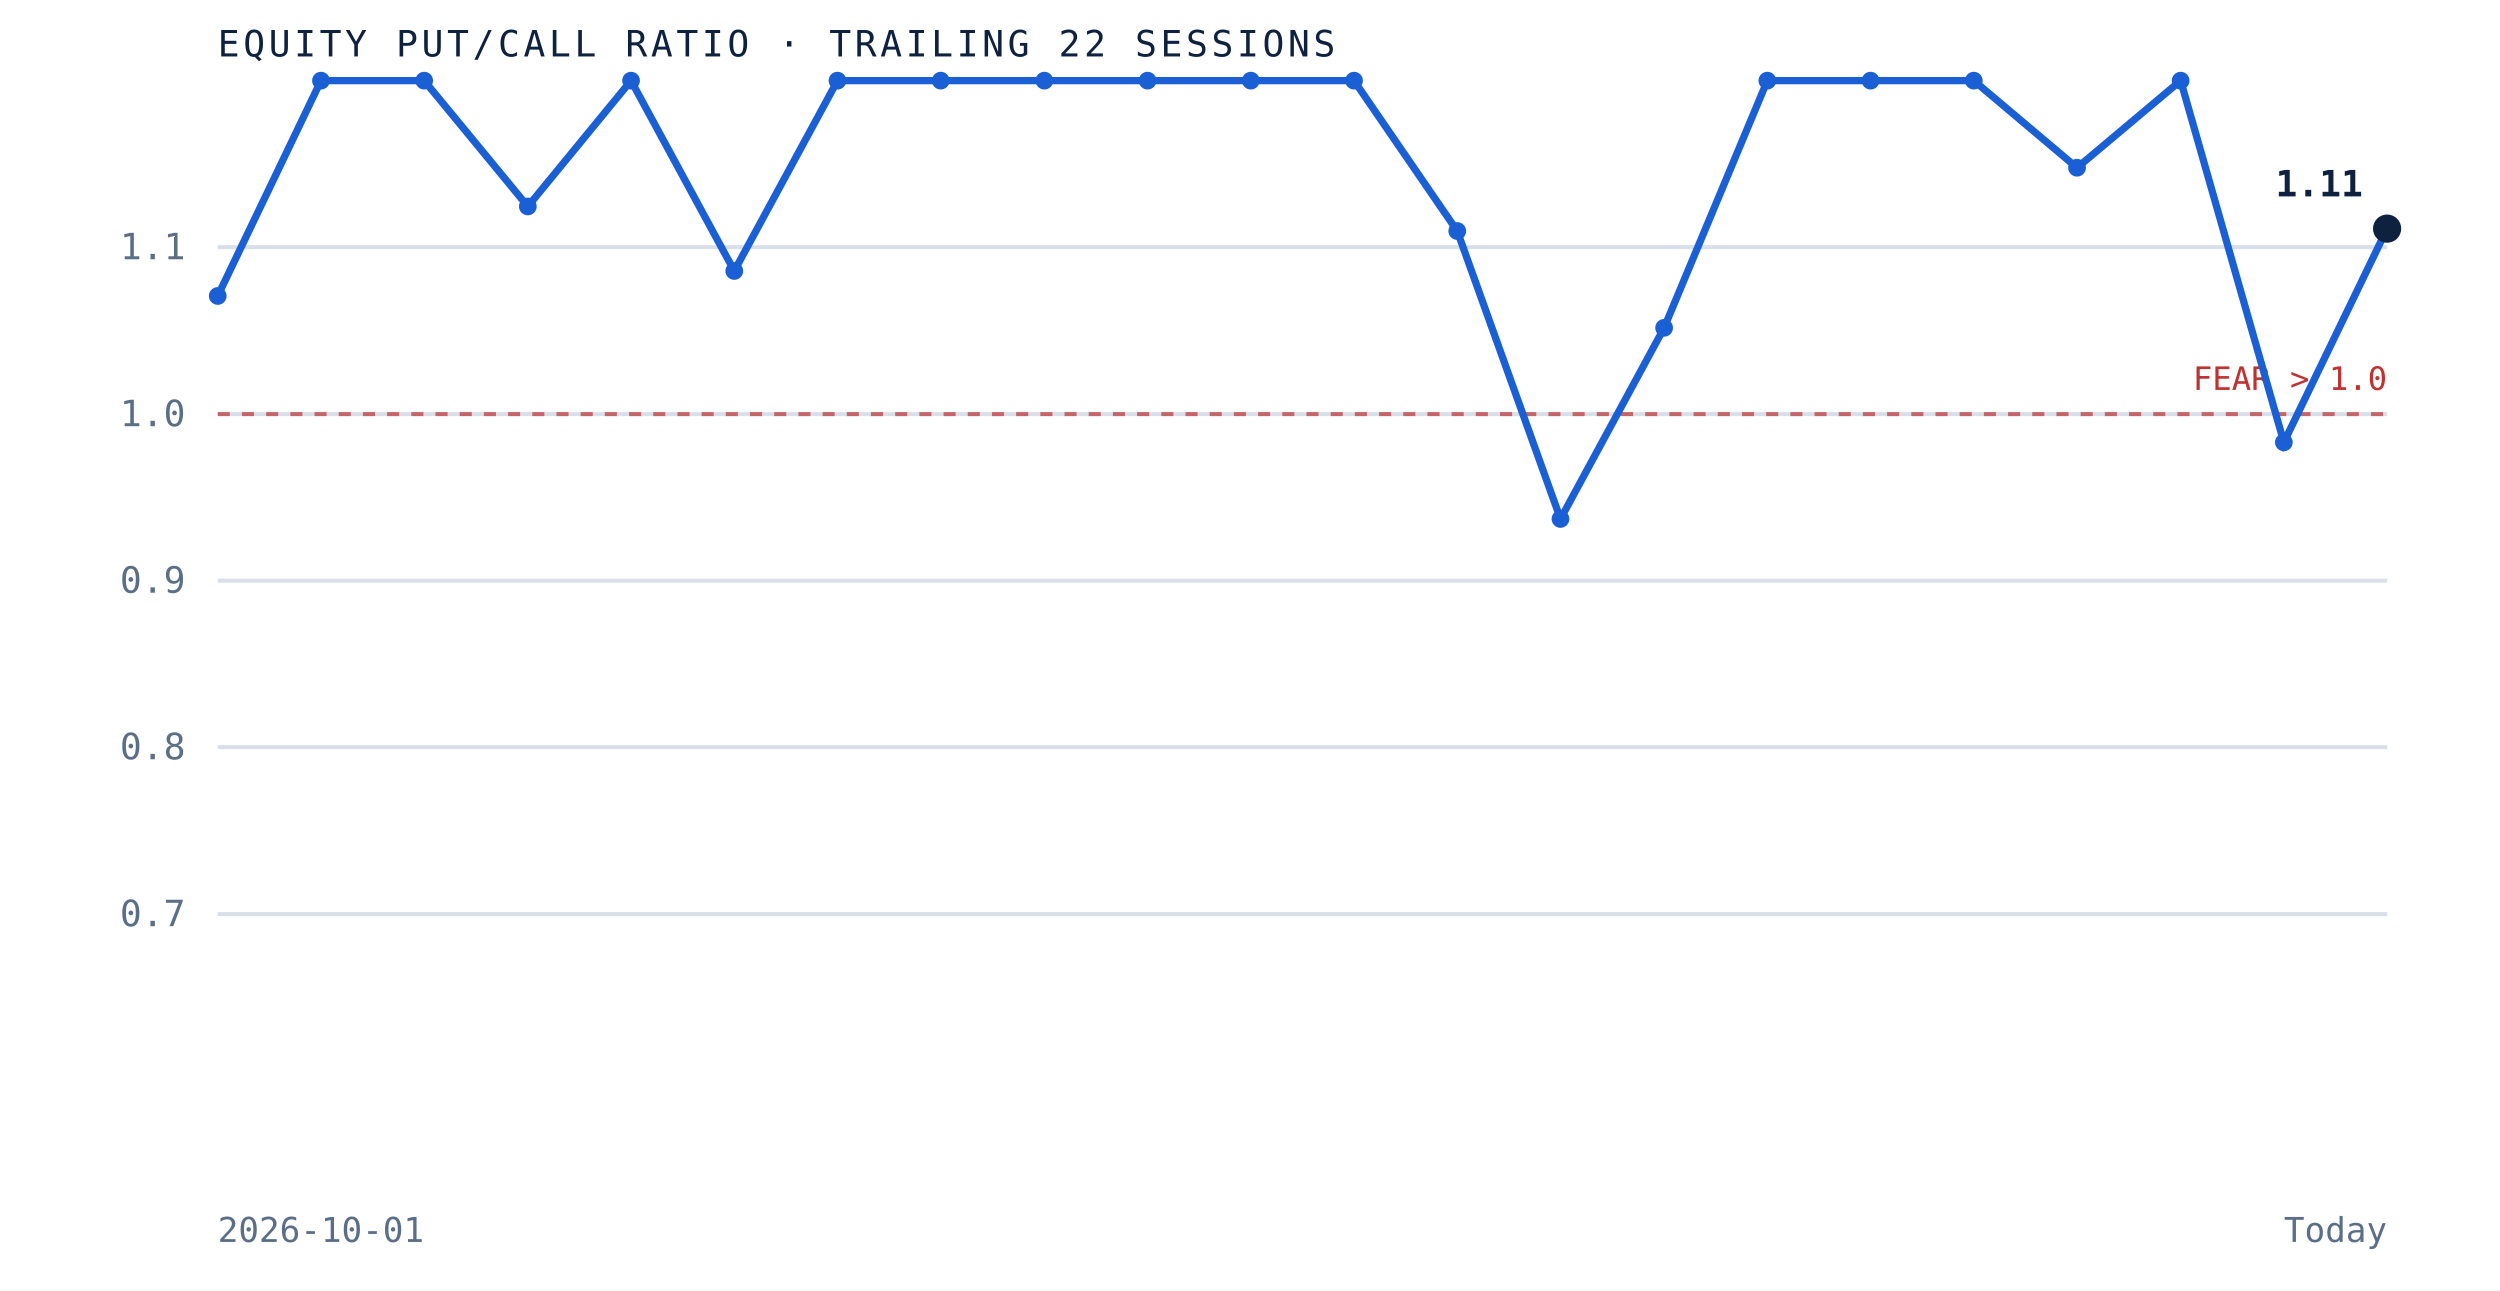
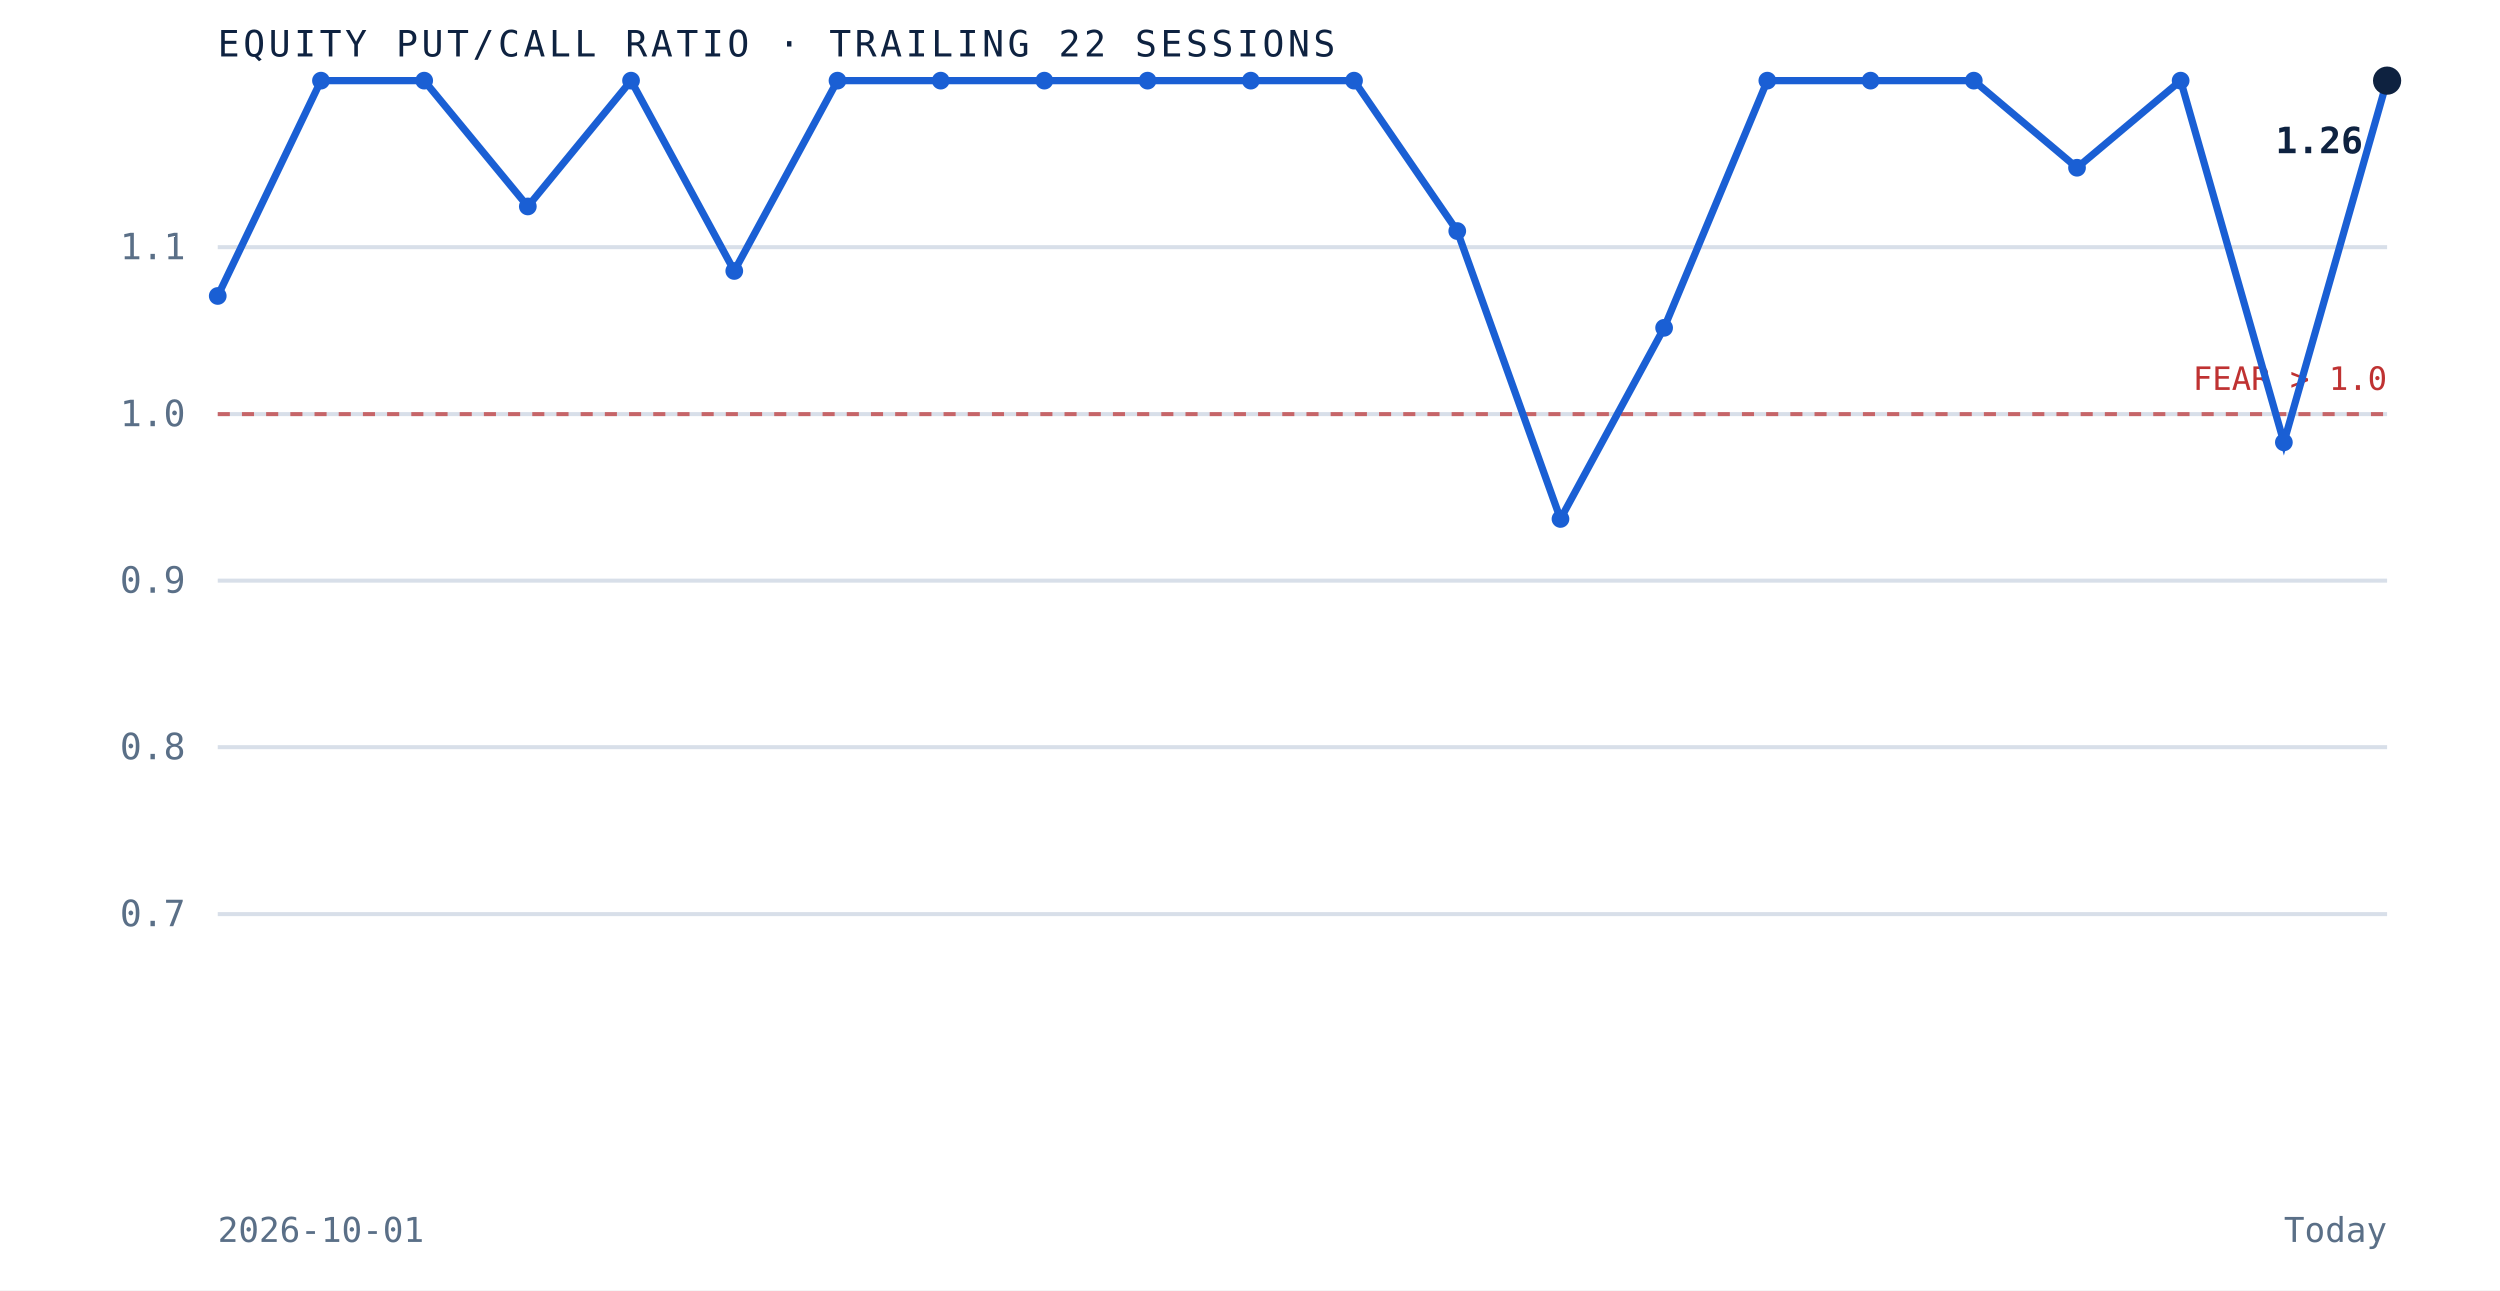
<svg xmlns="http://www.w3.org/2000/svg" viewBox="0 0 620 320" role="img" aria-label="Equity put to call ratio over the trailing 22 sessions" preserveAspectRatio="xMidYMid meet" style="width:100%;height:auto;display:block">
  <rect x="0" y="0" width="620" height="320" fill="white" />
  <line x1="54" y1="226.7" x2="592" y2="226.7" stroke="#d8dfe9" stroke-width="1" />
  <text x="46" y="229.7" text-anchor="end" font-family="'JetBrains Mono', monospace" font-size="9" fill="#5a6f87">0.7</text>
  <line x1="54" y1="185.3" x2="592" y2="185.3" stroke="#d8dfe9" stroke-width="1" />
  <text x="46" y="188.3" text-anchor="end" font-family="'JetBrains Mono', monospace" font-size="9" fill="#5a6f87">0.8</text>
  <line x1="54" y1="144.0" x2="592" y2="144.0" stroke="#d8dfe9" stroke-width="1" />
  <text x="46" y="147.0" text-anchor="end" font-family="'JetBrains Mono', monospace" font-size="9" fill="#5a6f87">0.9</text>
  <line x1="54" y1="102.7" x2="592" y2="102.7" stroke="#d8dfe9" stroke-width="1" />
  <text x="46" y="105.7" text-anchor="end" font-family="'JetBrains Mono', monospace" font-size="9" fill="#5a6f87">1.0</text>
  <line x1="54" y1="61.3" x2="592" y2="61.3" stroke="#d8dfe9" stroke-width="1" />
  <text x="46" y="64.3" text-anchor="end" font-family="'JetBrains Mono', monospace" font-size="9" fill="#5a6f87">1.1</text>
  <line x1="54" y1="102.7" x2="592" y2="102.7" stroke="#bf3232" stroke-width="1" stroke-dasharray="3 3" opacity="0.7" />
  <text x="592" y="96.7" text-anchor="end" font-family="'JetBrains Mono', monospace" font-size="8" fill="#bf3232">FEAR &gt; 1.0</text>
-   <path d="M 54.0 73.4 L 79.6 20.0 L 105.2 20.0 L 130.9 51.2 L 156.5 20.0 L 182.1 67.2 L 207.7 20.0 L 233.3 20.0 L 259.0 20.0 L 284.6 20.0 L 310.2 20.0 L 335.8 20.0 L 361.4 57.3 L 387.0 128.7 L 412.7 81.3 L 438.3 20.0 L 463.9 20.0 L 489.5 20.0 L 515.1 41.6 L 540.8 20.0 L 566.4 109.7 L 592.0 56.7" fill="none" stroke="#1a5fd4" stroke-width="1.8" />
+   <path d="M 54.0 73.4 L 79.6 20.0 L 105.2 20.0 L 130.9 51.2 L 156.5 20.0 L 182.1 67.2 L 207.7 20.0 L 233.3 20.0 L 259.0 20.0 L 284.6 20.0 L 310.2 20.0 L 335.8 20.0 L 361.4 57.3 L 387.0 128.7 L 412.7 81.3 L 438.3 20.0 L 463.9 20.0 L 489.5 20.0 L 515.1 41.6 L 540.8 20.0 L 566.4 109.7 L 592.0 20.0" fill="none" stroke="#1a5fd4" stroke-width="1.8" />
  <circle cx="54.0" cy="73.4" r="2.2" fill="#1a5fd4" />
  <circle cx="79.6" cy="20.0" r="2.2" fill="#1a5fd4" />
  <circle cx="105.2" cy="20.0" r="2.2" fill="#1a5fd4" />
  <circle cx="130.9" cy="51.2" r="2.2" fill="#1a5fd4" />
  <circle cx="156.5" cy="20.0" r="2.2" fill="#1a5fd4" />
  <circle cx="182.1" cy="67.2" r="2.2" fill="#1a5fd4" />
  <circle cx="207.7" cy="20.0" r="2.2" fill="#1a5fd4" />
  <circle cx="233.3" cy="20.0" r="2.2" fill="#1a5fd4" />
  <circle cx="259.0" cy="20.0" r="2.2" fill="#1a5fd4" />
  <circle cx="284.6" cy="20.0" r="2.2" fill="#1a5fd4" />
  <circle cx="310.2" cy="20.0" r="2.2" fill="#1a5fd4" />
  <circle cx="335.8" cy="20.0" r="2.2" fill="#1a5fd4" />
  <circle cx="361.4" cy="57.3" r="2.2" fill="#1a5fd4" />
  <circle cx="387.0" cy="128.7" r="2.2" fill="#1a5fd4" />
  <circle cx="412.7" cy="81.3" r="2.2" fill="#1a5fd4" />
  <circle cx="438.3" cy="20.0" r="2.2" fill="#1a5fd4" />
  <circle cx="463.9" cy="20.0" r="2.2" fill="#1a5fd4" />
  <circle cx="489.5" cy="20.0" r="2.2" fill="#1a5fd4" />
  <circle cx="515.1" cy="41.6" r="2.2" fill="#1a5fd4" />
  <circle cx="540.8" cy="20.0" r="2.2" fill="#1a5fd4" />
  <circle cx="566.4" cy="109.7" r="2.2" fill="#1a5fd4" />
-   <circle cx="592.0" cy="56.7" r="3.5" fill="#0e2240" />
-   <text x="586.0" y="48.7" text-anchor="end" font-family="'JetBrains Mono', monospace" font-size="9" font-weight="bold" fill="#0e2240">1.11</text>
+   <circle cx="592.0" cy="20.0" r="3.5" fill="#0e2240" />
+   <text x="586.0" y="38.0" text-anchor="end" font-family="'JetBrains Mono', monospace" font-size="9" font-weight="bold" fill="#0e2240">1.26</text>
  <text x="54" y="14" font-family="'JetBrains Mono', monospace" font-size="9" letter-spacing="0.1em" fill="#0e2240">EQUITY PUT/CALL RATIO · TRAILING 22 SESSIONS</text>
  <text x="54" y="308" font-family="'JetBrains Mono', monospace" font-size="8.5" fill="#5a6f87">2026-10-01</text>
  <text x="592" y="308" text-anchor="end" font-family="'JetBrains Mono', monospace" font-size="8.5" fill="#5a6f87">Today</text>
</svg>
